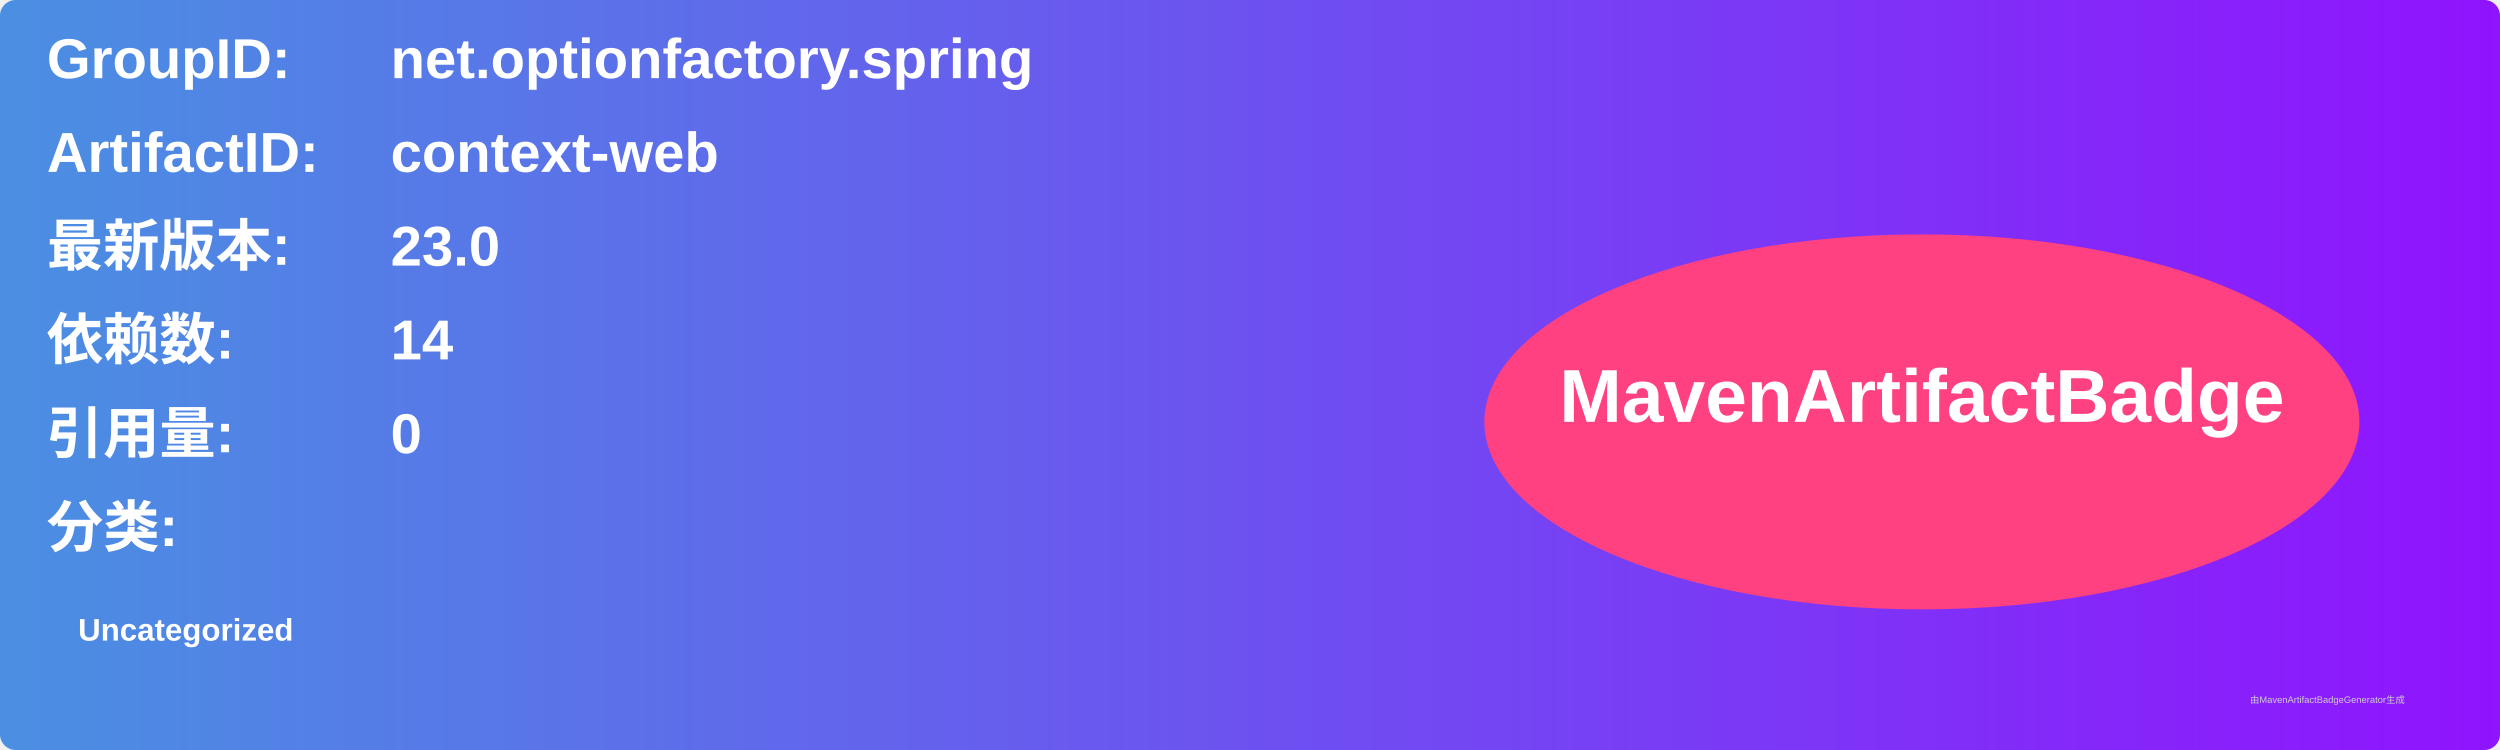
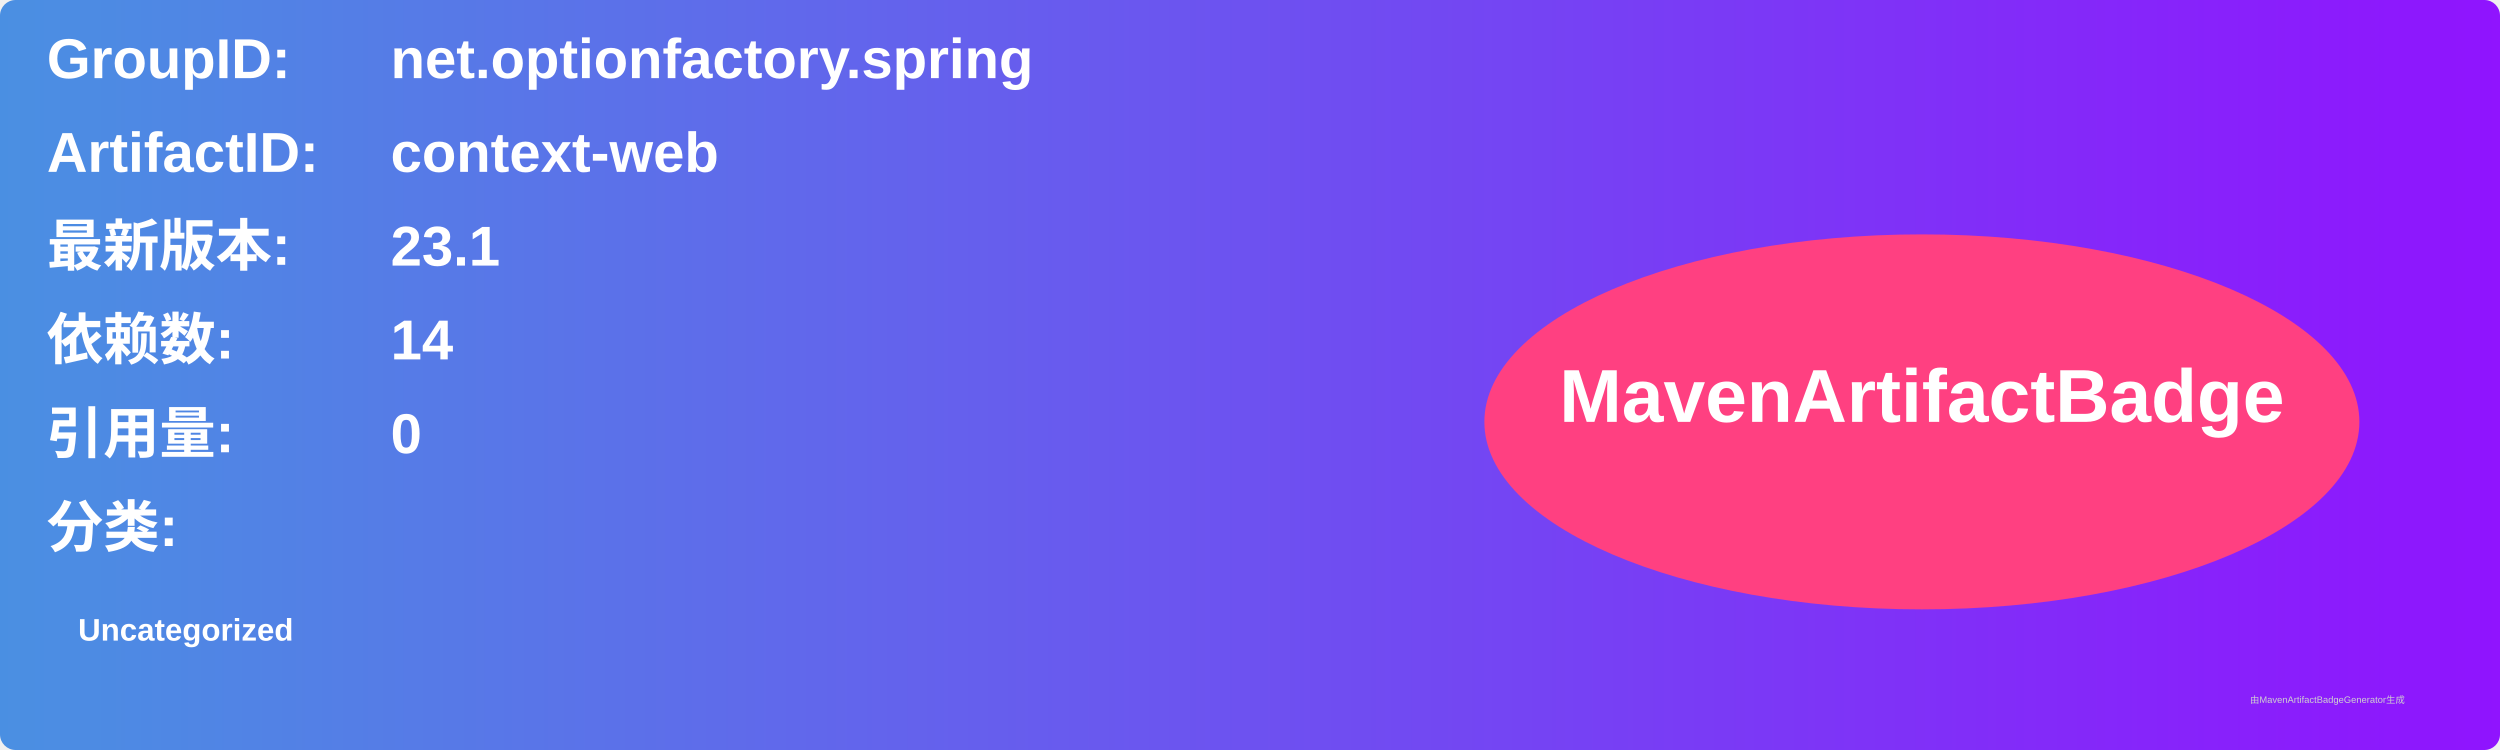
<svg xmlns="http://www.w3.org/2000/svg" width="800" height="240" viewBox="0 0 800 240">
  <linearGradient id="grad" x1="0%" y1="0%" x2="100%" y2="0%">
    <stop offset="0%" stop-color="#4a90e2" />
    <stop offset="100%" stop-color="#9013fe" />
  </linearGradient>
  <rect width="100%" height="100%" rx="5" ry="5" fill="url(#grad)" />
  <g transform="translate(15, 15)">
    <text x="0" y="10" font-family="Arial" font-size="18" fill="white" font-weight="bold" width="260">GroupID:</text>
    <text x="110" y="10" font-family="Arial" font-size="18" fill="white" font-weight="bold" width="460">net.optionfactory.spring</text>
    <text x="0" y="40" font-family="Arial" font-size="18" fill="white" font-weight="bold" width="260">ArtifactID:</text>
    <text x="110" y="40" font-family="Arial" font-size="18" fill="white" font-weight="bold" width="460">context-web</text>
    <text x="0" y="70" font-family="Arial" font-size="18" fill="white" font-weight="bold">最新版本:</text>
    <text x="110" y="70" font-family="Arial" font-size="18" fill="white" font-weight="bold">
-       <tspan font-weight="bold">23.0</tspan>
+       <tspan font-weight="bold">23.1</tspan>
    </text>
    <text x="0" y="100" font-family="Arial" font-size="18" fill="white" font-weight="bold">依赖数: </text>
    <text x="110" y="100" font-family="Arial" font-size="18" fill="white">
      <tspan font-weight="bold">14</tspan>
    </text>
    <text x="0" y="130" font-family="Arial" font-size="18" fill="white" font-weight="bold">引用量: </text>
    <text x="110" y="130" font-family="Arial" font-size="18" fill="white">
      <tspan font-weight="bold">0</tspan>
    </text>
    <text x="0" y="160" font-family="Arial" font-size="18" fill="white" font-weight="bold">分类:</text>
    <text x="10" y="190" font-family="Arial" font-size="10" fill="white">
      <tspan font-weight="bold">Uncategorized</tspan>
    </text>
    <ellipse cx="600" cy="120" rx="140" ry="60" fill="#ff4081" />
    <text x="600" y="120" text-anchor="middle" font-family="Arial" font-size="24" fill="white" font-weight="bold">MavenArtifactBadge</text>
  </g>
  <text x="720" y="225" font-family="Arial" font-size="3" fill="#d0d0d0">由MavenArtifactBadgeGenerator生成</text>
</svg>
